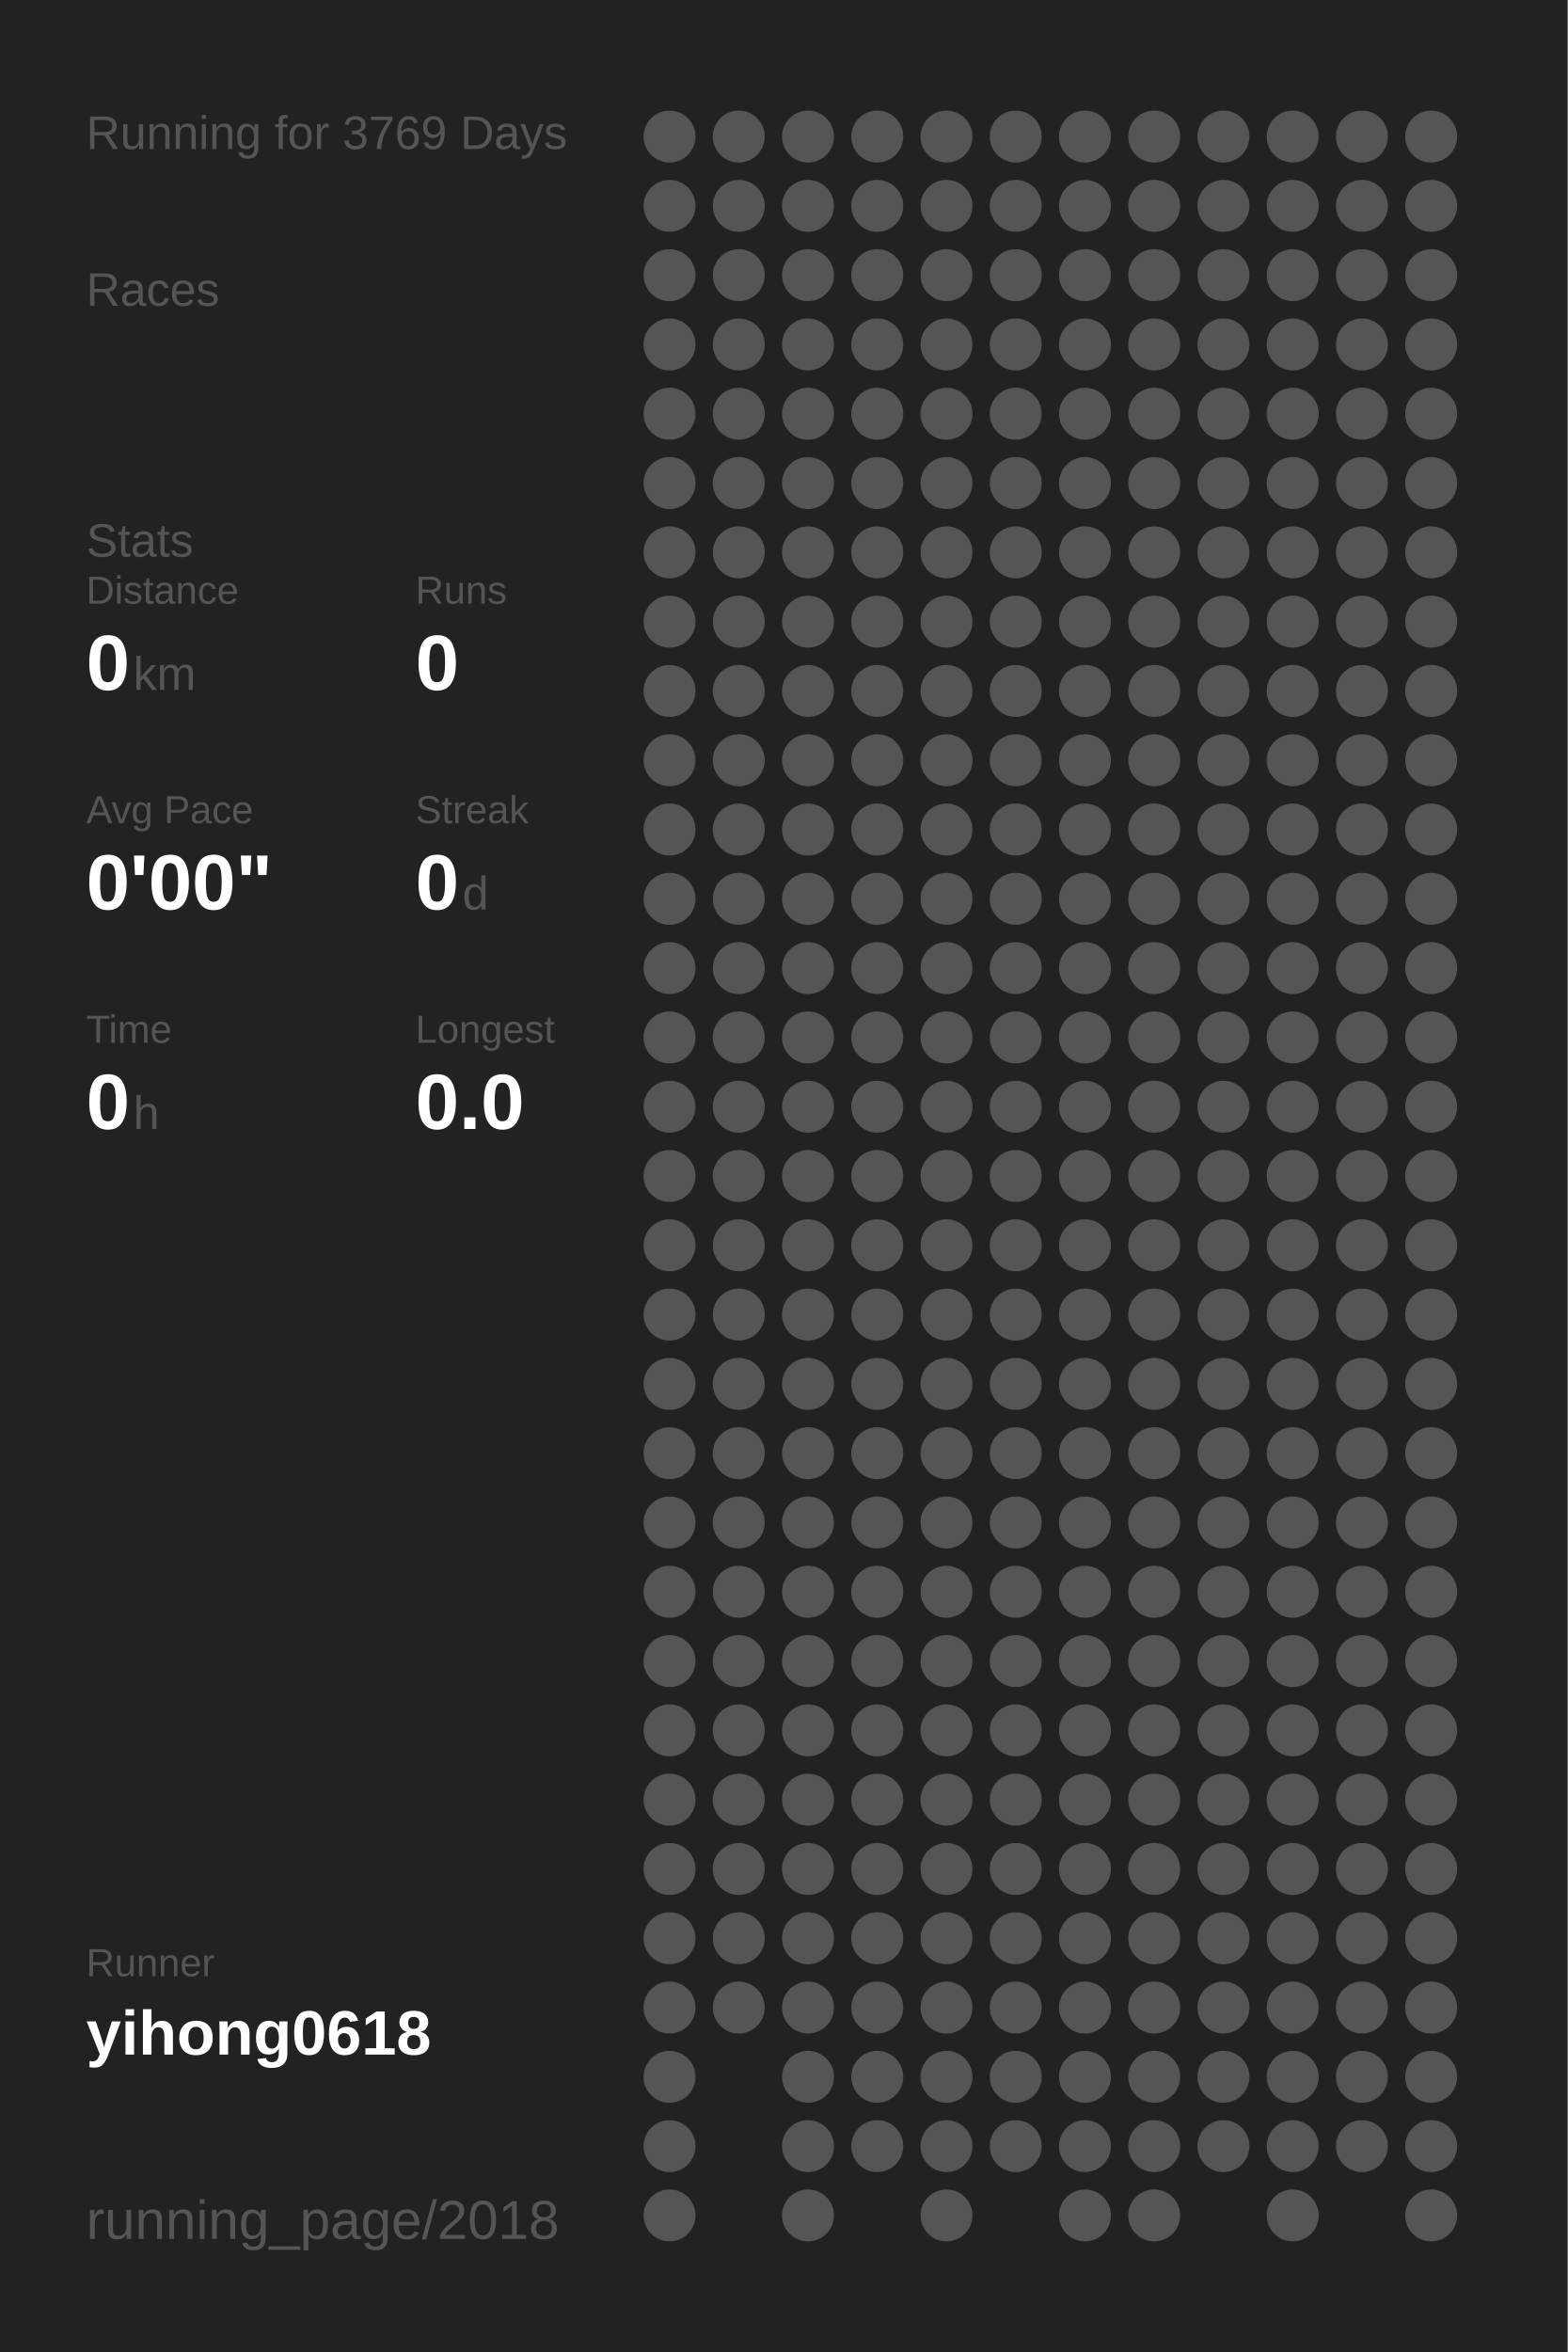
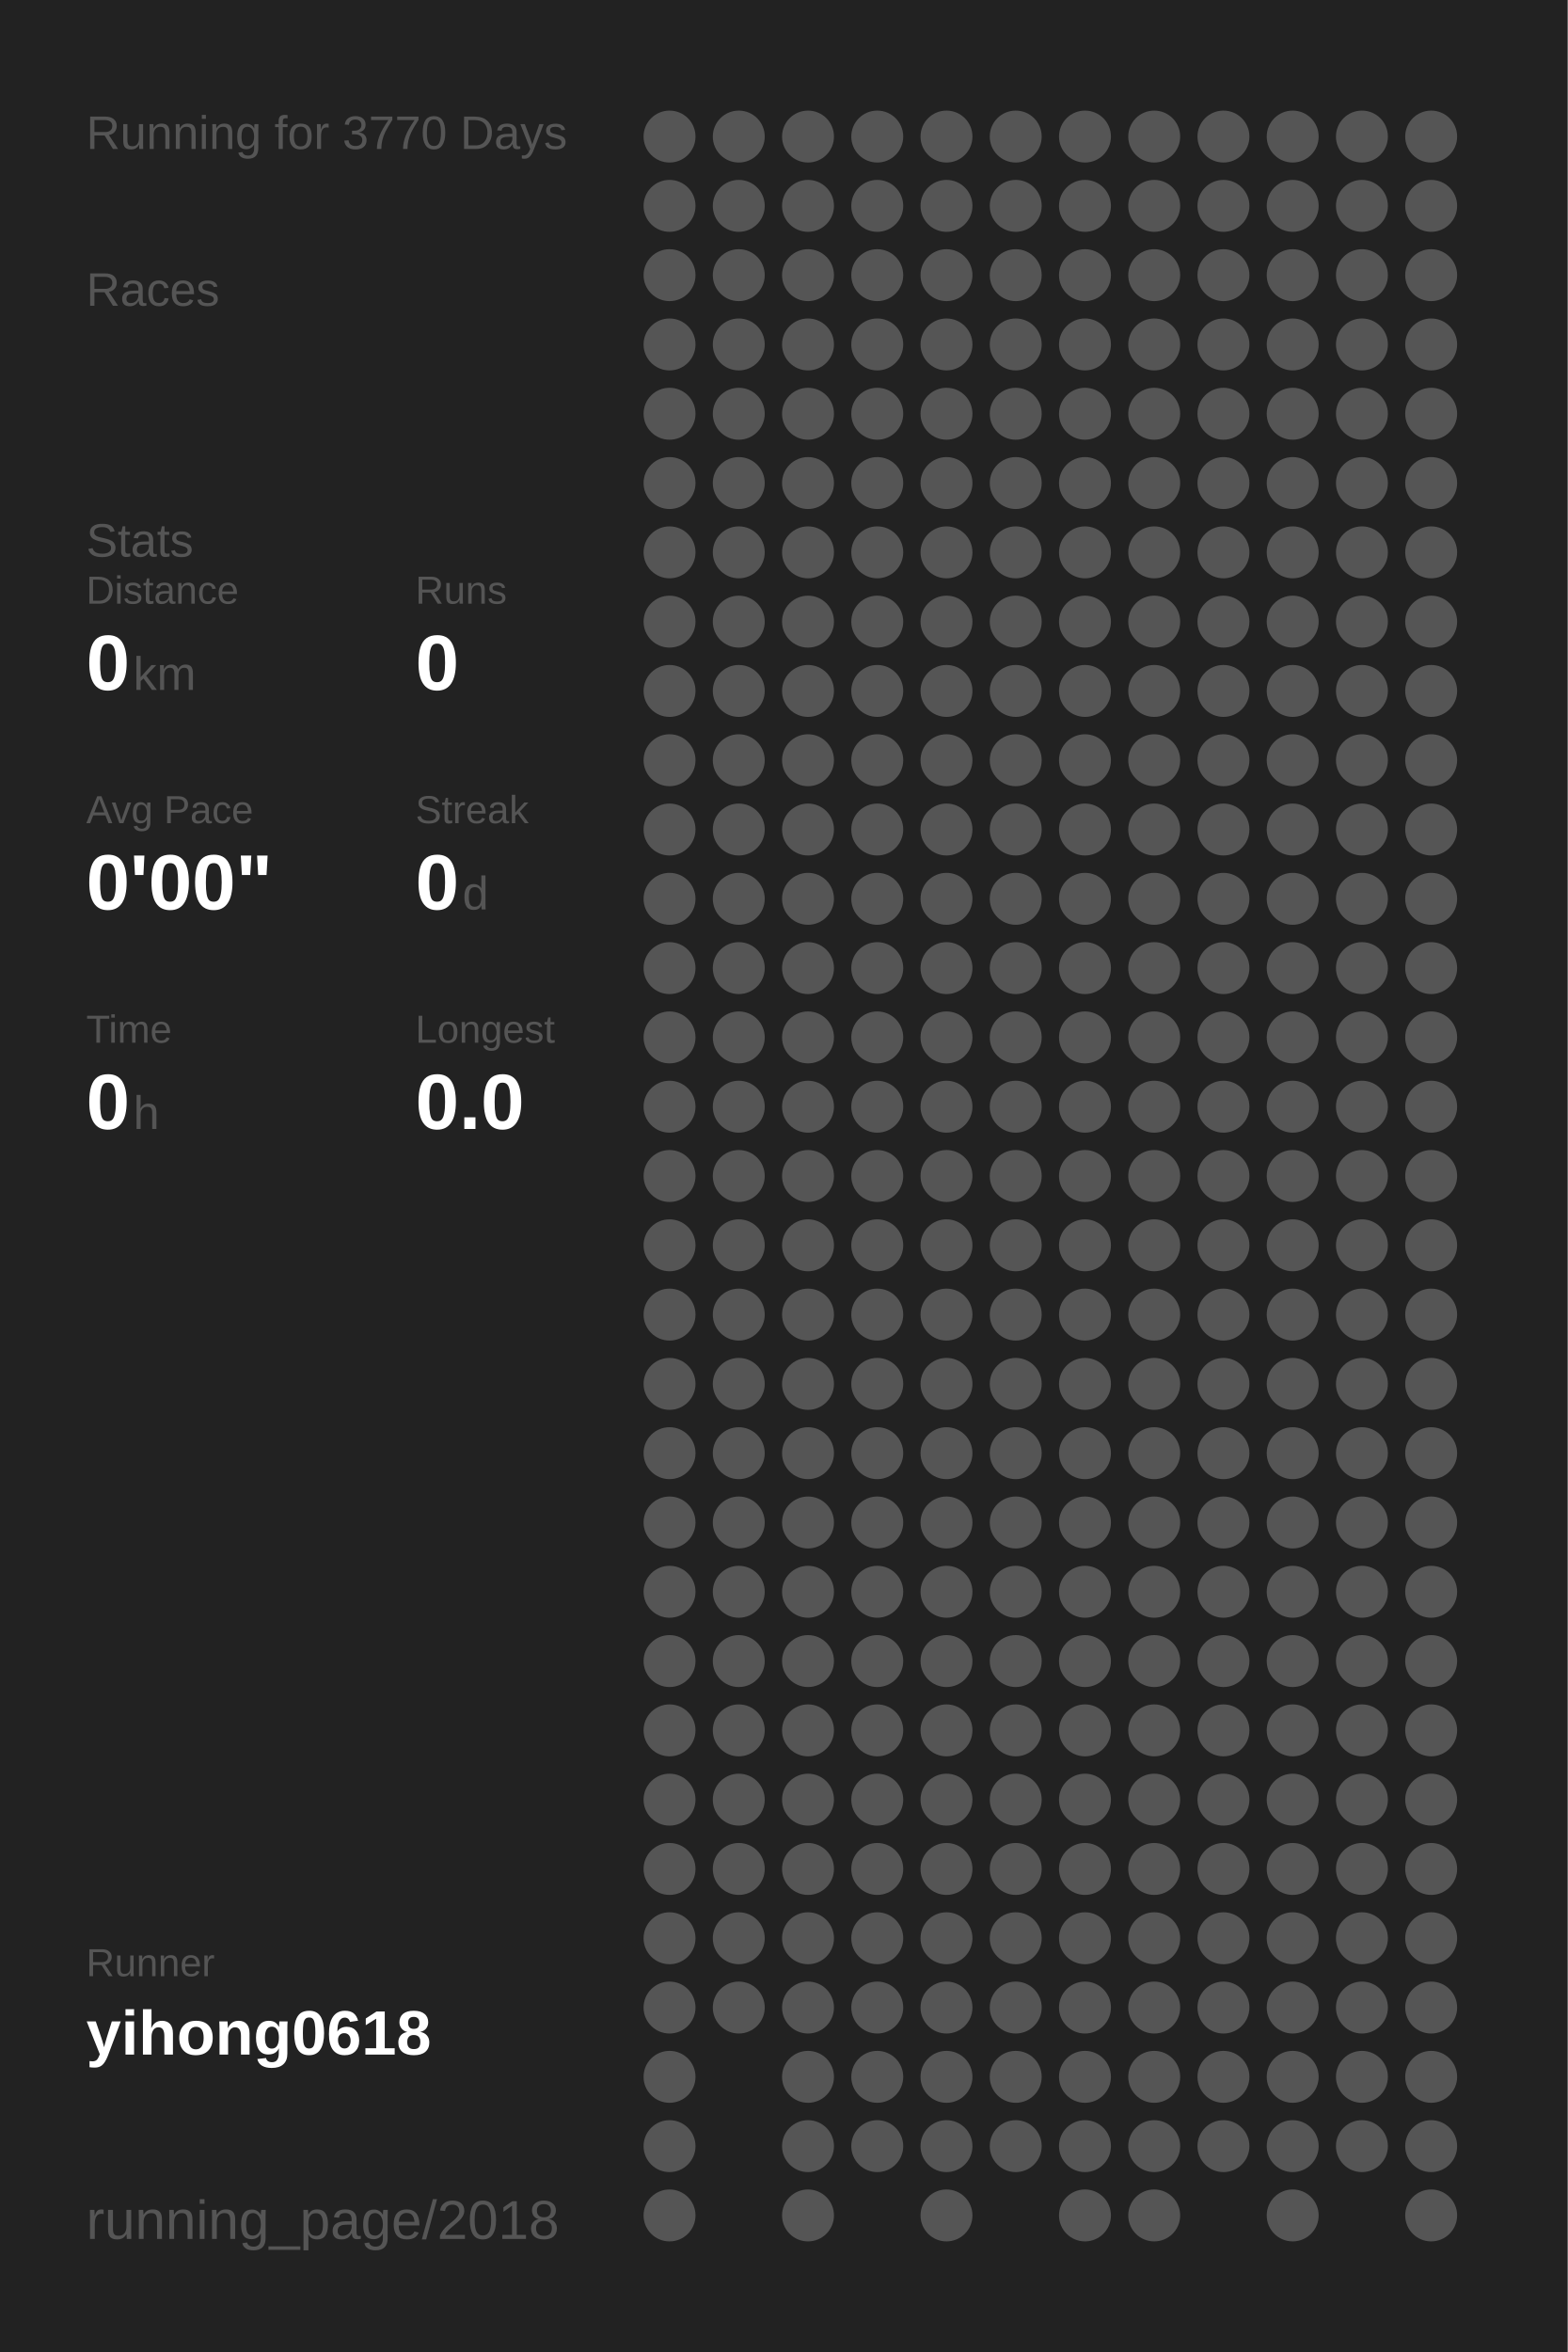
<svg xmlns="http://www.w3.org/2000/svg" baseProfile="full" height="300mm" version="1.1" viewBox="0,0,200,300" width="200mm">
  <defs />
  <rect fill="#222222" height="300" width="200" x="0" y="0" />
-   <text fill="#555555" style="font-size:6px; font-family:Arial;" x="11" y="19">Running for 3769 Days</text>
+   <text fill="#555555" style="font-size:6px; font-family:Arial;" x="11" y="19">Running for 3770 Days</text>
  <text fill="#555555" style="font-size:6px; font-family:Arial;" x="11" y="39">Races</text>
  <text fill="#555555" style="font-size:6px; font-family:Arial;" x="11" y="71">Stats</text>
  <text fill="#555555" style="font-size:5px; font-family:Arial;" x="11" y="77">Distance</text>
  <text fill="#FFFFFF" style="font-size:10px; font-family:Arial; font-weight:bold;" x="11" y="88">0</text>
  <text fill="#555555" style="font-size:6px; font-family:Arial;" x="17" y="88">km</text>
  <text fill="#555555" style="font-size:5px; font-family:Arial;" x="53" y="77">Runs</text>
  <text fill="#FFFFFF" style="font-size:10px; font-family:Arial; font-weight:bold;" x="53" y="88">0</text>
  <text fill="#555555" style="font-size:5px; font-family:Arial;" x="11" y="105">Avg Pace</text>
  <text fill="#FFFFFF" style="font-size:10px; font-family:Arial; font-weight:bold;" x="11" y="116">0'00"</text>
  <text fill="#555555" style="font-size:5px; font-family:Arial;" x="53" y="105">Streak</text>
  <text fill="#FFFFFF" style="font-size:10px; font-family:Arial; font-weight:bold;" x="53" y="116">0</text>
  <text fill="#555555" style="font-size:6px; font-family:Arial;" x="59" y="116">d</text>
  <text fill="#555555" style="font-size:5px; font-family:Arial;" x="11" y="133">Time</text>
  <text fill="#FFFFFF" style="font-size:10px; font-family:Arial; font-weight:bold;" x="11" y="144">0</text>
  <text fill="#555555" style="font-size:6px; font-family:Arial;" x="17" y="144">h</text>
  <text fill="#555555" style="font-size:5px; font-family:Arial;" x="53" y="133">Longest</text>
  <text fill="#FFFFFF" style="font-size:10px; font-family:Arial; font-weight:bold;" x="53" y="144">0.0</text>
  <text fill="#555555" style="font-size:5px; font-family:Arial;" x="11" y="252.065">Runner</text>
  <text fill="#FFFFFF" style="font-size:8px; font-family:Arial; font-weight:bold;" x="11" y="262.065">yihong0618</text>
  <text fill="#555555" style="font-size:7px; font-family:Arial;" x="11" y="285.581">running_page/2018</text>
  <circle cx="85.417" cy="17.419" fill="#555555" r="3.312" />
  <circle cx="85.417" cy="26.258" fill="#555555" r="3.312" />
  <circle cx="85.417" cy="35.097" fill="#555555" r="3.312" />
  <circle cx="85.417" cy="43.935" fill="#555555" r="3.312" />
  <circle cx="85.417" cy="52.774" fill="#555555" r="3.312" />
  <circle cx="85.417" cy="61.613" fill="#555555" r="3.312" />
  <circle cx="85.417" cy="70.452" fill="#555555" r="3.312" />
  <circle cx="85.417" cy="79.29" fill="#555555" r="3.312" />
  <circle cx="85.417" cy="88.129" fill="#555555" r="3.312" />
  <circle cx="85.417" cy="96.968" fill="#555555" r="3.312" />
  <circle cx="85.417" cy="105.806" fill="#555555" r="3.312" />
  <circle cx="85.417" cy="114.645" fill="#555555" r="3.312" />
  <circle cx="85.417" cy="123.484" fill="#555555" r="3.312" />
  <circle cx="85.417" cy="132.323" fill="#555555" r="3.312" />
  <circle cx="85.417" cy="141.161" fill="#555555" r="3.312" />
  <circle cx="85.417" cy="150" fill="#555555" r="3.312" />
  <circle cx="85.417" cy="158.839" fill="#555555" r="3.312" />
  <circle cx="85.417" cy="167.677" fill="#555555" r="3.312" />
  <circle cx="85.417" cy="176.516" fill="#555555" r="3.312" />
  <circle cx="85.417" cy="185.355" fill="#555555" r="3.312" />
  <circle cx="85.417" cy="194.194" fill="#555555" r="3.312" />
  <circle cx="85.417" cy="203.032" fill="#555555" r="3.312" />
  <circle cx="85.417" cy="211.871" fill="#555555" r="3.312" />
  <circle cx="85.417" cy="220.71" fill="#555555" r="3.312" />
  <circle cx="85.417" cy="229.548" fill="#555555" r="3.312" />
  <circle cx="85.417" cy="238.387" fill="#555555" r="3.312" />
  <circle cx="85.417" cy="247.226" fill="#555555" r="3.312" />
  <circle cx="85.417" cy="256.065" fill="#555555" r="3.312" />
  <circle cx="85.417" cy="264.903" fill="#555555" r="3.312" />
  <circle cx="85.417" cy="273.742" fill="#555555" r="3.312" />
  <circle cx="85.417" cy="282.581" fill="#555555" r="3.312" />
  <circle cx="94.25" cy="17.419" fill="#555555" r="3.312" />
  <circle cx="94.25" cy="26.258" fill="#555555" r="3.312" />
  <circle cx="94.25" cy="35.097" fill="#555555" r="3.312" />
  <circle cx="94.25" cy="43.935" fill="#555555" r="3.312" />
  <circle cx="94.25" cy="52.774" fill="#555555" r="3.312" />
  <circle cx="94.25" cy="61.613" fill="#555555" r="3.312" />
  <circle cx="94.25" cy="70.452" fill="#555555" r="3.312" />
  <circle cx="94.25" cy="79.29" fill="#555555" r="3.312" />
  <circle cx="94.25" cy="88.129" fill="#555555" r="3.312" />
  <circle cx="94.25" cy="96.968" fill="#555555" r="3.312" />
  <circle cx="94.25" cy="105.806" fill="#555555" r="3.312" />
  <circle cx="94.25" cy="114.645" fill="#555555" r="3.312" />
  <circle cx="94.25" cy="123.484" fill="#555555" r="3.312" />
  <circle cx="94.25" cy="132.323" fill="#555555" r="3.312" />
  <circle cx="94.25" cy="141.161" fill="#555555" r="3.312" />
  <circle cx="94.25" cy="150" fill="#555555" r="3.312" />
  <circle cx="94.25" cy="158.839" fill="#555555" r="3.312" />
  <circle cx="94.25" cy="167.677" fill="#555555" r="3.312" />
  <circle cx="94.25" cy="176.516" fill="#555555" r="3.312" />
  <circle cx="94.25" cy="185.355" fill="#555555" r="3.312" />
  <circle cx="94.25" cy="194.194" fill="#555555" r="3.312" />
  <circle cx="94.25" cy="203.032" fill="#555555" r="3.312" />
  <circle cx="94.25" cy="211.871" fill="#555555" r="3.312" />
  <circle cx="94.25" cy="220.71" fill="#555555" r="3.312" />
  <circle cx="94.25" cy="229.548" fill="#555555" r="3.312" />
  <circle cx="94.25" cy="238.387" fill="#555555" r="3.312" />
  <circle cx="94.25" cy="247.226" fill="#555555" r="3.312" />
  <circle cx="94.25" cy="256.065" fill="#555555" r="3.312" />
  <circle cx="103.083" cy="17.419" fill="#555555" r="3.312" />
  <circle cx="103.083" cy="26.258" fill="#555555" r="3.312" />
  <circle cx="103.083" cy="35.097" fill="#555555" r="3.312" />
  <circle cx="103.083" cy="43.935" fill="#555555" r="3.312" />
  <circle cx="103.083" cy="52.774" fill="#555555" r="3.312" />
  <circle cx="103.083" cy="61.613" fill="#555555" r="3.312" />
  <circle cx="103.083" cy="70.452" fill="#555555" r="3.312" />
  <circle cx="103.083" cy="79.29" fill="#555555" r="3.312" />
  <circle cx="103.083" cy="88.129" fill="#555555" r="3.312" />
  <circle cx="103.083" cy="96.968" fill="#555555" r="3.312" />
  <circle cx="103.083" cy="105.806" fill="#555555" r="3.312" />
  <circle cx="103.083" cy="114.645" fill="#555555" r="3.312" />
  <circle cx="103.083" cy="123.484" fill="#555555" r="3.312" />
  <circle cx="103.083" cy="132.323" fill="#555555" r="3.312" />
  <circle cx="103.083" cy="141.161" fill="#555555" r="3.312" />
  <circle cx="103.083" cy="150" fill="#555555" r="3.312" />
  <circle cx="103.083" cy="158.839" fill="#555555" r="3.312" />
  <circle cx="103.083" cy="167.677" fill="#555555" r="3.312" />
  <circle cx="103.083" cy="176.516" fill="#555555" r="3.312" />
  <circle cx="103.083" cy="185.355" fill="#555555" r="3.312" />
  <circle cx="103.083" cy="194.194" fill="#555555" r="3.312" />
  <circle cx="103.083" cy="203.032" fill="#555555" r="3.312" />
  <circle cx="103.083" cy="211.871" fill="#555555" r="3.312" />
  <circle cx="103.083" cy="220.71" fill="#555555" r="3.312" />
  <circle cx="103.083" cy="229.548" fill="#555555" r="3.312" />
  <circle cx="103.083" cy="238.387" fill="#555555" r="3.312" />
  <circle cx="103.083" cy="247.226" fill="#555555" r="3.312" />
  <circle cx="103.083" cy="256.065" fill="#555555" r="3.312" />
  <circle cx="103.083" cy="264.903" fill="#555555" r="3.312" />
  <circle cx="103.083" cy="273.742" fill="#555555" r="3.312" />
  <circle cx="103.083" cy="282.581" fill="#555555" r="3.312" />
  <circle cx="111.917" cy="17.419" fill="#555555" r="3.312" />
  <circle cx="111.917" cy="26.258" fill="#555555" r="3.312" />
  <circle cx="111.917" cy="35.097" fill="#555555" r="3.312" />
  <circle cx="111.917" cy="43.935" fill="#555555" r="3.312" />
  <circle cx="111.917" cy="52.774" fill="#555555" r="3.312" />
  <circle cx="111.917" cy="61.613" fill="#555555" r="3.312" />
  <circle cx="111.917" cy="70.452" fill="#555555" r="3.312" />
  <circle cx="111.917" cy="79.29" fill="#555555" r="3.312" />
  <circle cx="111.917" cy="88.129" fill="#555555" r="3.312" />
  <circle cx="111.917" cy="96.968" fill="#555555" r="3.312" />
  <circle cx="111.917" cy="105.806" fill="#555555" r="3.312" />
  <circle cx="111.917" cy="114.645" fill="#555555" r="3.312" />
  <circle cx="111.917" cy="123.484" fill="#555555" r="3.312" />
  <circle cx="111.917" cy="132.323" fill="#555555" r="3.312" />
  <circle cx="111.917" cy="141.161" fill="#555555" r="3.312" />
  <circle cx="111.917" cy="150" fill="#555555" r="3.312" />
  <circle cx="111.917" cy="158.839" fill="#555555" r="3.312" />
  <circle cx="111.917" cy="167.677" fill="#555555" r="3.312" />
  <circle cx="111.917" cy="176.516" fill="#555555" r="3.312" />
  <circle cx="111.917" cy="185.355" fill="#555555" r="3.312" />
  <circle cx="111.917" cy="194.194" fill="#555555" r="3.312" />
  <circle cx="111.917" cy="203.032" fill="#555555" r="3.312" />
  <circle cx="111.917" cy="211.871" fill="#555555" r="3.312" />
  <circle cx="111.917" cy="220.71" fill="#555555" r="3.312" />
  <circle cx="111.917" cy="229.548" fill="#555555" r="3.312" />
  <circle cx="111.917" cy="238.387" fill="#555555" r="3.312" />
  <circle cx="111.917" cy="247.226" fill="#555555" r="3.312" />
  <circle cx="111.917" cy="256.065" fill="#555555" r="3.312" />
  <circle cx="111.917" cy="264.903" fill="#555555" r="3.312" />
  <circle cx="111.917" cy="273.742" fill="#555555" r="3.312" />
  <circle cx="120.75" cy="17.419" fill="#555555" r="3.312" />
  <circle cx="120.75" cy="26.258" fill="#555555" r="3.312" />
  <circle cx="120.75" cy="35.097" fill="#555555" r="3.312" />
  <circle cx="120.75" cy="43.935" fill="#555555" r="3.312" />
  <circle cx="120.75" cy="52.774" fill="#555555" r="3.312" />
  <circle cx="120.75" cy="61.613" fill="#555555" r="3.312" />
  <circle cx="120.75" cy="70.452" fill="#555555" r="3.312" />
  <circle cx="120.75" cy="79.29" fill="#555555" r="3.312" />
  <circle cx="120.75" cy="88.129" fill="#555555" r="3.312" />
  <circle cx="120.75" cy="96.968" fill="#555555" r="3.312" />
  <circle cx="120.75" cy="105.806" fill="#555555" r="3.312" />
  <circle cx="120.75" cy="114.645" fill="#555555" r="3.312" />
  <circle cx="120.75" cy="123.484" fill="#555555" r="3.312" />
  <circle cx="120.75" cy="132.323" fill="#555555" r="3.312" />
  <circle cx="120.75" cy="141.161" fill="#555555" r="3.312" />
  <circle cx="120.75" cy="150" fill="#555555" r="3.312" />
  <circle cx="120.75" cy="158.839" fill="#555555" r="3.312" />
  <circle cx="120.75" cy="167.677" fill="#555555" r="3.312" />
  <circle cx="120.75" cy="176.516" fill="#555555" r="3.312" />
  <circle cx="120.75" cy="185.355" fill="#555555" r="3.312" />
  <circle cx="120.75" cy="194.194" fill="#555555" r="3.312" />
  <circle cx="120.75" cy="203.032" fill="#555555" r="3.312" />
  <circle cx="120.75" cy="211.871" fill="#555555" r="3.312" />
  <circle cx="120.75" cy="220.71" fill="#555555" r="3.312" />
  <circle cx="120.75" cy="229.548" fill="#555555" r="3.312" />
  <circle cx="120.75" cy="238.387" fill="#555555" r="3.312" />
  <circle cx="120.75" cy="247.226" fill="#555555" r="3.312" />
  <circle cx="120.75" cy="256.065" fill="#555555" r="3.312" />
  <circle cx="120.75" cy="264.903" fill="#555555" r="3.312" />
  <circle cx="120.75" cy="273.742" fill="#555555" r="3.312" />
  <circle cx="120.75" cy="282.581" fill="#555555" r="3.312" />
  <circle cx="129.583" cy="17.419" fill="#555555" r="3.312" />
  <circle cx="129.583" cy="26.258" fill="#555555" r="3.312" />
  <circle cx="129.583" cy="35.097" fill="#555555" r="3.312" />
  <circle cx="129.583" cy="43.935" fill="#555555" r="3.312" />
  <circle cx="129.583" cy="52.774" fill="#555555" r="3.312" />
  <circle cx="129.583" cy="61.613" fill="#555555" r="3.312" />
  <circle cx="129.583" cy="70.452" fill="#555555" r="3.312" />
  <circle cx="129.583" cy="79.29" fill="#555555" r="3.312" />
  <circle cx="129.583" cy="88.129" fill="#555555" r="3.312" />
  <circle cx="129.583" cy="96.968" fill="#555555" r="3.312" />
  <circle cx="129.583" cy="105.806" fill="#555555" r="3.312" />
  <circle cx="129.583" cy="114.645" fill="#555555" r="3.312" />
  <circle cx="129.583" cy="123.484" fill="#555555" r="3.312" />
  <circle cx="129.583" cy="132.323" fill="#555555" r="3.312" />
  <circle cx="129.583" cy="141.161" fill="#555555" r="3.312" />
  <circle cx="129.583" cy="150" fill="#555555" r="3.312" />
  <circle cx="129.583" cy="158.839" fill="#555555" r="3.312" />
  <circle cx="129.583" cy="167.677" fill="#555555" r="3.312" />
  <circle cx="129.583" cy="176.516" fill="#555555" r="3.312" />
  <circle cx="129.583" cy="185.355" fill="#555555" r="3.312" />
  <circle cx="129.583" cy="194.194" fill="#555555" r="3.312" />
  <circle cx="129.583" cy="203.032" fill="#555555" r="3.312" />
  <circle cx="129.583" cy="211.871" fill="#555555" r="3.312" />
  <circle cx="129.583" cy="220.71" fill="#555555" r="3.312" />
  <circle cx="129.583" cy="229.548" fill="#555555" r="3.312" />
  <circle cx="129.583" cy="238.387" fill="#555555" r="3.312" />
  <circle cx="129.583" cy="247.226" fill="#555555" r="3.312" />
  <circle cx="129.583" cy="256.065" fill="#555555" r="3.312" />
  <circle cx="129.583" cy="264.903" fill="#555555" r="3.312" />
  <circle cx="129.583" cy="273.742" fill="#555555" r="3.312" />
  <circle cx="138.417" cy="17.419" fill="#555555" r="3.312" />
  <circle cx="138.417" cy="26.258" fill="#555555" r="3.312" />
  <circle cx="138.417" cy="35.097" fill="#555555" r="3.312" />
  <circle cx="138.417" cy="43.935" fill="#555555" r="3.312" />
  <circle cx="138.417" cy="52.774" fill="#555555" r="3.312" />
  <circle cx="138.417" cy="61.613" fill="#555555" r="3.312" />
  <circle cx="138.417" cy="70.452" fill="#555555" r="3.312" />
  <circle cx="138.417" cy="79.29" fill="#555555" r="3.312" />
  <circle cx="138.417" cy="88.129" fill="#555555" r="3.312" />
  <circle cx="138.417" cy="96.968" fill="#555555" r="3.312" />
  <circle cx="138.417" cy="105.806" fill="#555555" r="3.312" />
  <circle cx="138.417" cy="114.645" fill="#555555" r="3.312" />
  <circle cx="138.417" cy="123.484" fill="#555555" r="3.312" />
  <circle cx="138.417" cy="132.323" fill="#555555" r="3.312" />
  <circle cx="138.417" cy="141.161" fill="#555555" r="3.312" />
  <circle cx="138.417" cy="150" fill="#555555" r="3.312" />
  <circle cx="138.417" cy="158.839" fill="#555555" r="3.312" />
  <circle cx="138.417" cy="167.677" fill="#555555" r="3.312" />
  <circle cx="138.417" cy="176.516" fill="#555555" r="3.312" />
  <circle cx="138.417" cy="185.355" fill="#555555" r="3.312" />
  <circle cx="138.417" cy="194.194" fill="#555555" r="3.312" />
  <circle cx="138.417" cy="203.032" fill="#555555" r="3.312" />
  <circle cx="138.417" cy="211.871" fill="#555555" r="3.312" />
  <circle cx="138.417" cy="220.71" fill="#555555" r="3.312" />
  <circle cx="138.417" cy="229.548" fill="#555555" r="3.312" />
  <circle cx="138.417" cy="238.387" fill="#555555" r="3.312" />
  <circle cx="138.417" cy="247.226" fill="#555555" r="3.312" />
  <circle cx="138.417" cy="256.065" fill="#555555" r="3.312" />
  <circle cx="138.417" cy="264.903" fill="#555555" r="3.312" />
  <circle cx="138.417" cy="273.742" fill="#555555" r="3.312" />
  <circle cx="138.417" cy="282.581" fill="#555555" r="3.312" />
  <circle cx="147.25" cy="17.419" fill="#555555" r="3.312" />
  <circle cx="147.25" cy="26.258" fill="#555555" r="3.312" />
  <circle cx="147.25" cy="35.097" fill="#555555" r="3.312" />
  <circle cx="147.25" cy="43.935" fill="#555555" r="3.312" />
  <circle cx="147.25" cy="52.774" fill="#555555" r="3.312" />
  <circle cx="147.25" cy="61.613" fill="#555555" r="3.312" />
  <circle cx="147.25" cy="70.452" fill="#555555" r="3.312" />
  <circle cx="147.25" cy="79.29" fill="#555555" r="3.312" />
  <circle cx="147.25" cy="88.129" fill="#555555" r="3.312" />
  <circle cx="147.25" cy="96.968" fill="#555555" r="3.312" />
  <circle cx="147.25" cy="105.806" fill="#555555" r="3.312" />
  <circle cx="147.25" cy="114.645" fill="#555555" r="3.312" />
  <circle cx="147.25" cy="123.484" fill="#555555" r="3.312" />
  <circle cx="147.25" cy="132.323" fill="#555555" r="3.312" />
  <circle cx="147.25" cy="141.161" fill="#555555" r="3.312" />
  <circle cx="147.25" cy="150" fill="#555555" r="3.312" />
  <circle cx="147.25" cy="158.839" fill="#555555" r="3.312" />
  <circle cx="147.25" cy="167.677" fill="#555555" r="3.312" />
  <circle cx="147.25" cy="176.516" fill="#555555" r="3.312" />
  <circle cx="147.25" cy="185.355" fill="#555555" r="3.312" />
  <circle cx="147.25" cy="194.194" fill="#555555" r="3.312" />
  <circle cx="147.25" cy="203.032" fill="#555555" r="3.312" />
  <circle cx="147.25" cy="211.871" fill="#555555" r="3.312" />
  <circle cx="147.25" cy="220.71" fill="#555555" r="3.312" />
  <circle cx="147.25" cy="229.548" fill="#555555" r="3.312" />
  <circle cx="147.25" cy="238.387" fill="#555555" r="3.312" />
  <circle cx="147.25" cy="247.226" fill="#555555" r="3.312" />
  <circle cx="147.25" cy="256.065" fill="#555555" r="3.312" />
  <circle cx="147.25" cy="264.903" fill="#555555" r="3.312" />
  <circle cx="147.25" cy="273.742" fill="#555555" r="3.312" />
  <circle cx="147.25" cy="282.581" fill="#555555" r="3.312" />
  <circle cx="156.083" cy="17.419" fill="#555555" r="3.312" />
  <circle cx="156.083" cy="26.258" fill="#555555" r="3.312" />
  <circle cx="156.083" cy="35.097" fill="#555555" r="3.312" />
  <circle cx="156.083" cy="43.935" fill="#555555" r="3.312" />
  <circle cx="156.083" cy="52.774" fill="#555555" r="3.312" />
  <circle cx="156.083" cy="61.613" fill="#555555" r="3.312" />
  <circle cx="156.083" cy="70.452" fill="#555555" r="3.312" />
  <circle cx="156.083" cy="79.29" fill="#555555" r="3.312" />
  <circle cx="156.083" cy="88.129" fill="#555555" r="3.312" />
  <circle cx="156.083" cy="96.968" fill="#555555" r="3.312" />
  <circle cx="156.083" cy="105.806" fill="#555555" r="3.312" />
  <circle cx="156.083" cy="114.645" fill="#555555" r="3.312" />
  <circle cx="156.083" cy="123.484" fill="#555555" r="3.312" />
  <circle cx="156.083" cy="132.323" fill="#555555" r="3.312" />
  <circle cx="156.083" cy="141.161" fill="#555555" r="3.312" />
  <circle cx="156.083" cy="150" fill="#555555" r="3.312" />
  <circle cx="156.083" cy="158.839" fill="#555555" r="3.312" />
  <circle cx="156.083" cy="167.677" fill="#555555" r="3.312" />
  <circle cx="156.083" cy="176.516" fill="#555555" r="3.312" />
  <circle cx="156.083" cy="185.355" fill="#555555" r="3.312" />
  <circle cx="156.083" cy="194.194" fill="#555555" r="3.312" />
  <circle cx="156.083" cy="203.032" fill="#555555" r="3.312" />
  <circle cx="156.083" cy="211.871" fill="#555555" r="3.312" />
  <circle cx="156.083" cy="220.71" fill="#555555" r="3.312" />
  <circle cx="156.083" cy="229.548" fill="#555555" r="3.312" />
  <circle cx="156.083" cy="238.387" fill="#555555" r="3.312" />
  <circle cx="156.083" cy="247.226" fill="#555555" r="3.312" />
  <circle cx="156.083" cy="256.065" fill="#555555" r="3.312" />
  <circle cx="156.083" cy="264.903" fill="#555555" r="3.312" />
  <circle cx="156.083" cy="273.742" fill="#555555" r="3.312" />
  <circle cx="164.917" cy="17.419" fill="#555555" r="3.312" />
  <circle cx="164.917" cy="26.258" fill="#555555" r="3.312" />
  <circle cx="164.917" cy="35.097" fill="#555555" r="3.312" />
  <circle cx="164.917" cy="43.935" fill="#555555" r="3.312" />
  <circle cx="164.917" cy="52.774" fill="#555555" r="3.312" />
  <circle cx="164.917" cy="61.613" fill="#555555" r="3.312" />
  <circle cx="164.917" cy="70.452" fill="#555555" r="3.312" />
  <circle cx="164.917" cy="79.29" fill="#555555" r="3.312" />
  <circle cx="164.917" cy="88.129" fill="#555555" r="3.312" />
  <circle cx="164.917" cy="96.968" fill="#555555" r="3.312" />
  <circle cx="164.917" cy="105.806" fill="#555555" r="3.312" />
  <circle cx="164.917" cy="114.645" fill="#555555" r="3.312" />
  <circle cx="164.917" cy="123.484" fill="#555555" r="3.312" />
  <circle cx="164.917" cy="132.323" fill="#555555" r="3.312" />
  <circle cx="164.917" cy="141.161" fill="#555555" r="3.312" />
  <circle cx="164.917" cy="150" fill="#555555" r="3.312" />
  <circle cx="164.917" cy="158.839" fill="#555555" r="3.312" />
  <circle cx="164.917" cy="167.677" fill="#555555" r="3.312" />
  <circle cx="164.917" cy="176.516" fill="#555555" r="3.312" />
  <circle cx="164.917" cy="185.355" fill="#555555" r="3.312" />
  <circle cx="164.917" cy="194.194" fill="#555555" r="3.312" />
  <circle cx="164.917" cy="203.032" fill="#555555" r="3.312" />
  <circle cx="164.917" cy="211.871" fill="#555555" r="3.312" />
  <circle cx="164.917" cy="220.71" fill="#555555" r="3.312" />
  <circle cx="164.917" cy="229.548" fill="#555555" r="3.312" />
  <circle cx="164.917" cy="238.387" fill="#555555" r="3.312" />
  <circle cx="164.917" cy="247.226" fill="#555555" r="3.312" />
  <circle cx="164.917" cy="256.065" fill="#555555" r="3.312" />
  <circle cx="164.917" cy="264.903" fill="#555555" r="3.312" />
  <circle cx="164.917" cy="273.742" fill="#555555" r="3.312" />
  <circle cx="164.917" cy="282.581" fill="#555555" r="3.312" />
  <circle cx="173.75" cy="17.419" fill="#555555" r="3.312" />
  <circle cx="173.75" cy="26.258" fill="#555555" r="3.312" />
  <circle cx="173.75" cy="35.097" fill="#555555" r="3.312" />
  <circle cx="173.75" cy="43.935" fill="#555555" r="3.312" />
  <circle cx="173.75" cy="52.774" fill="#555555" r="3.312" />
  <circle cx="173.75" cy="61.613" fill="#555555" r="3.312" />
  <circle cx="173.75" cy="70.452" fill="#555555" r="3.312" />
  <circle cx="173.75" cy="79.29" fill="#555555" r="3.312" />
  <circle cx="173.75" cy="88.129" fill="#555555" r="3.312" />
  <circle cx="173.75" cy="96.968" fill="#555555" r="3.312" />
  <circle cx="173.75" cy="105.806" fill="#555555" r="3.312" />
  <circle cx="173.75" cy="114.645" fill="#555555" r="3.312" />
  <circle cx="173.75" cy="123.484" fill="#555555" r="3.312" />
  <circle cx="173.75" cy="132.323" fill="#555555" r="3.312" />
  <circle cx="173.75" cy="141.161" fill="#555555" r="3.312" />
  <circle cx="173.75" cy="150" fill="#555555" r="3.312" />
  <circle cx="173.75" cy="158.839" fill="#555555" r="3.312" />
  <circle cx="173.75" cy="167.677" fill="#555555" r="3.312" />
  <circle cx="173.75" cy="176.516" fill="#555555" r="3.312" />
  <circle cx="173.75" cy="185.355" fill="#555555" r="3.312" />
  <circle cx="173.75" cy="194.194" fill="#555555" r="3.312" />
  <circle cx="173.75" cy="203.032" fill="#555555" r="3.312" />
  <circle cx="173.75" cy="211.871" fill="#555555" r="3.312" />
  <circle cx="173.75" cy="220.71" fill="#555555" r="3.312" />
  <circle cx="173.75" cy="229.548" fill="#555555" r="3.312" />
  <circle cx="173.75" cy="238.387" fill="#555555" r="3.312" />
  <circle cx="173.75" cy="247.226" fill="#555555" r="3.312" />
  <circle cx="173.75" cy="256.065" fill="#555555" r="3.312" />
  <circle cx="173.75" cy="264.903" fill="#555555" r="3.312" />
  <circle cx="173.75" cy="273.742" fill="#555555" r="3.312" />
  <circle cx="182.583" cy="17.419" fill="#555555" r="3.312" />
  <circle cx="182.583" cy="26.258" fill="#555555" r="3.312" />
  <circle cx="182.583" cy="35.097" fill="#555555" r="3.312" />
  <circle cx="182.583" cy="43.935" fill="#555555" r="3.312" />
  <circle cx="182.583" cy="52.774" fill="#555555" r="3.312" />
  <circle cx="182.583" cy="61.613" fill="#555555" r="3.312" />
  <circle cx="182.583" cy="70.452" fill="#555555" r="3.312" />
  <circle cx="182.583" cy="79.29" fill="#555555" r="3.312" />
  <circle cx="182.583" cy="88.129" fill="#555555" r="3.312" />
  <circle cx="182.583" cy="96.968" fill="#555555" r="3.312" />
  <circle cx="182.583" cy="105.806" fill="#555555" r="3.312" />
  <circle cx="182.583" cy="114.645" fill="#555555" r="3.312" />
  <circle cx="182.583" cy="123.484" fill="#555555" r="3.312" />
  <circle cx="182.583" cy="132.323" fill="#555555" r="3.312" />
  <circle cx="182.583" cy="141.161" fill="#555555" r="3.312" />
  <circle cx="182.583" cy="150" fill="#555555" r="3.312" />
  <circle cx="182.583" cy="158.839" fill="#555555" r="3.312" />
  <circle cx="182.583" cy="167.677" fill="#555555" r="3.312" />
  <circle cx="182.583" cy="176.516" fill="#555555" r="3.312" />
  <circle cx="182.583" cy="185.355" fill="#555555" r="3.312" />
  <circle cx="182.583" cy="194.194" fill="#555555" r="3.312" />
  <circle cx="182.583" cy="203.032" fill="#555555" r="3.312" />
  <circle cx="182.583" cy="211.871" fill="#555555" r="3.312" />
  <circle cx="182.583" cy="220.71" fill="#555555" r="3.312" />
  <circle cx="182.583" cy="229.548" fill="#555555" r="3.312" />
  <circle cx="182.583" cy="238.387" fill="#555555" r="3.312" />
  <circle cx="182.583" cy="247.226" fill="#555555" r="3.312" />
  <circle cx="182.583" cy="256.065" fill="#555555" r="3.312" />
  <circle cx="182.583" cy="264.903" fill="#555555" r="3.312" />
  <circle cx="182.583" cy="273.742" fill="#555555" r="3.312" />
  <circle cx="182.583" cy="282.581" fill="#555555" r="3.312" />
</svg>
